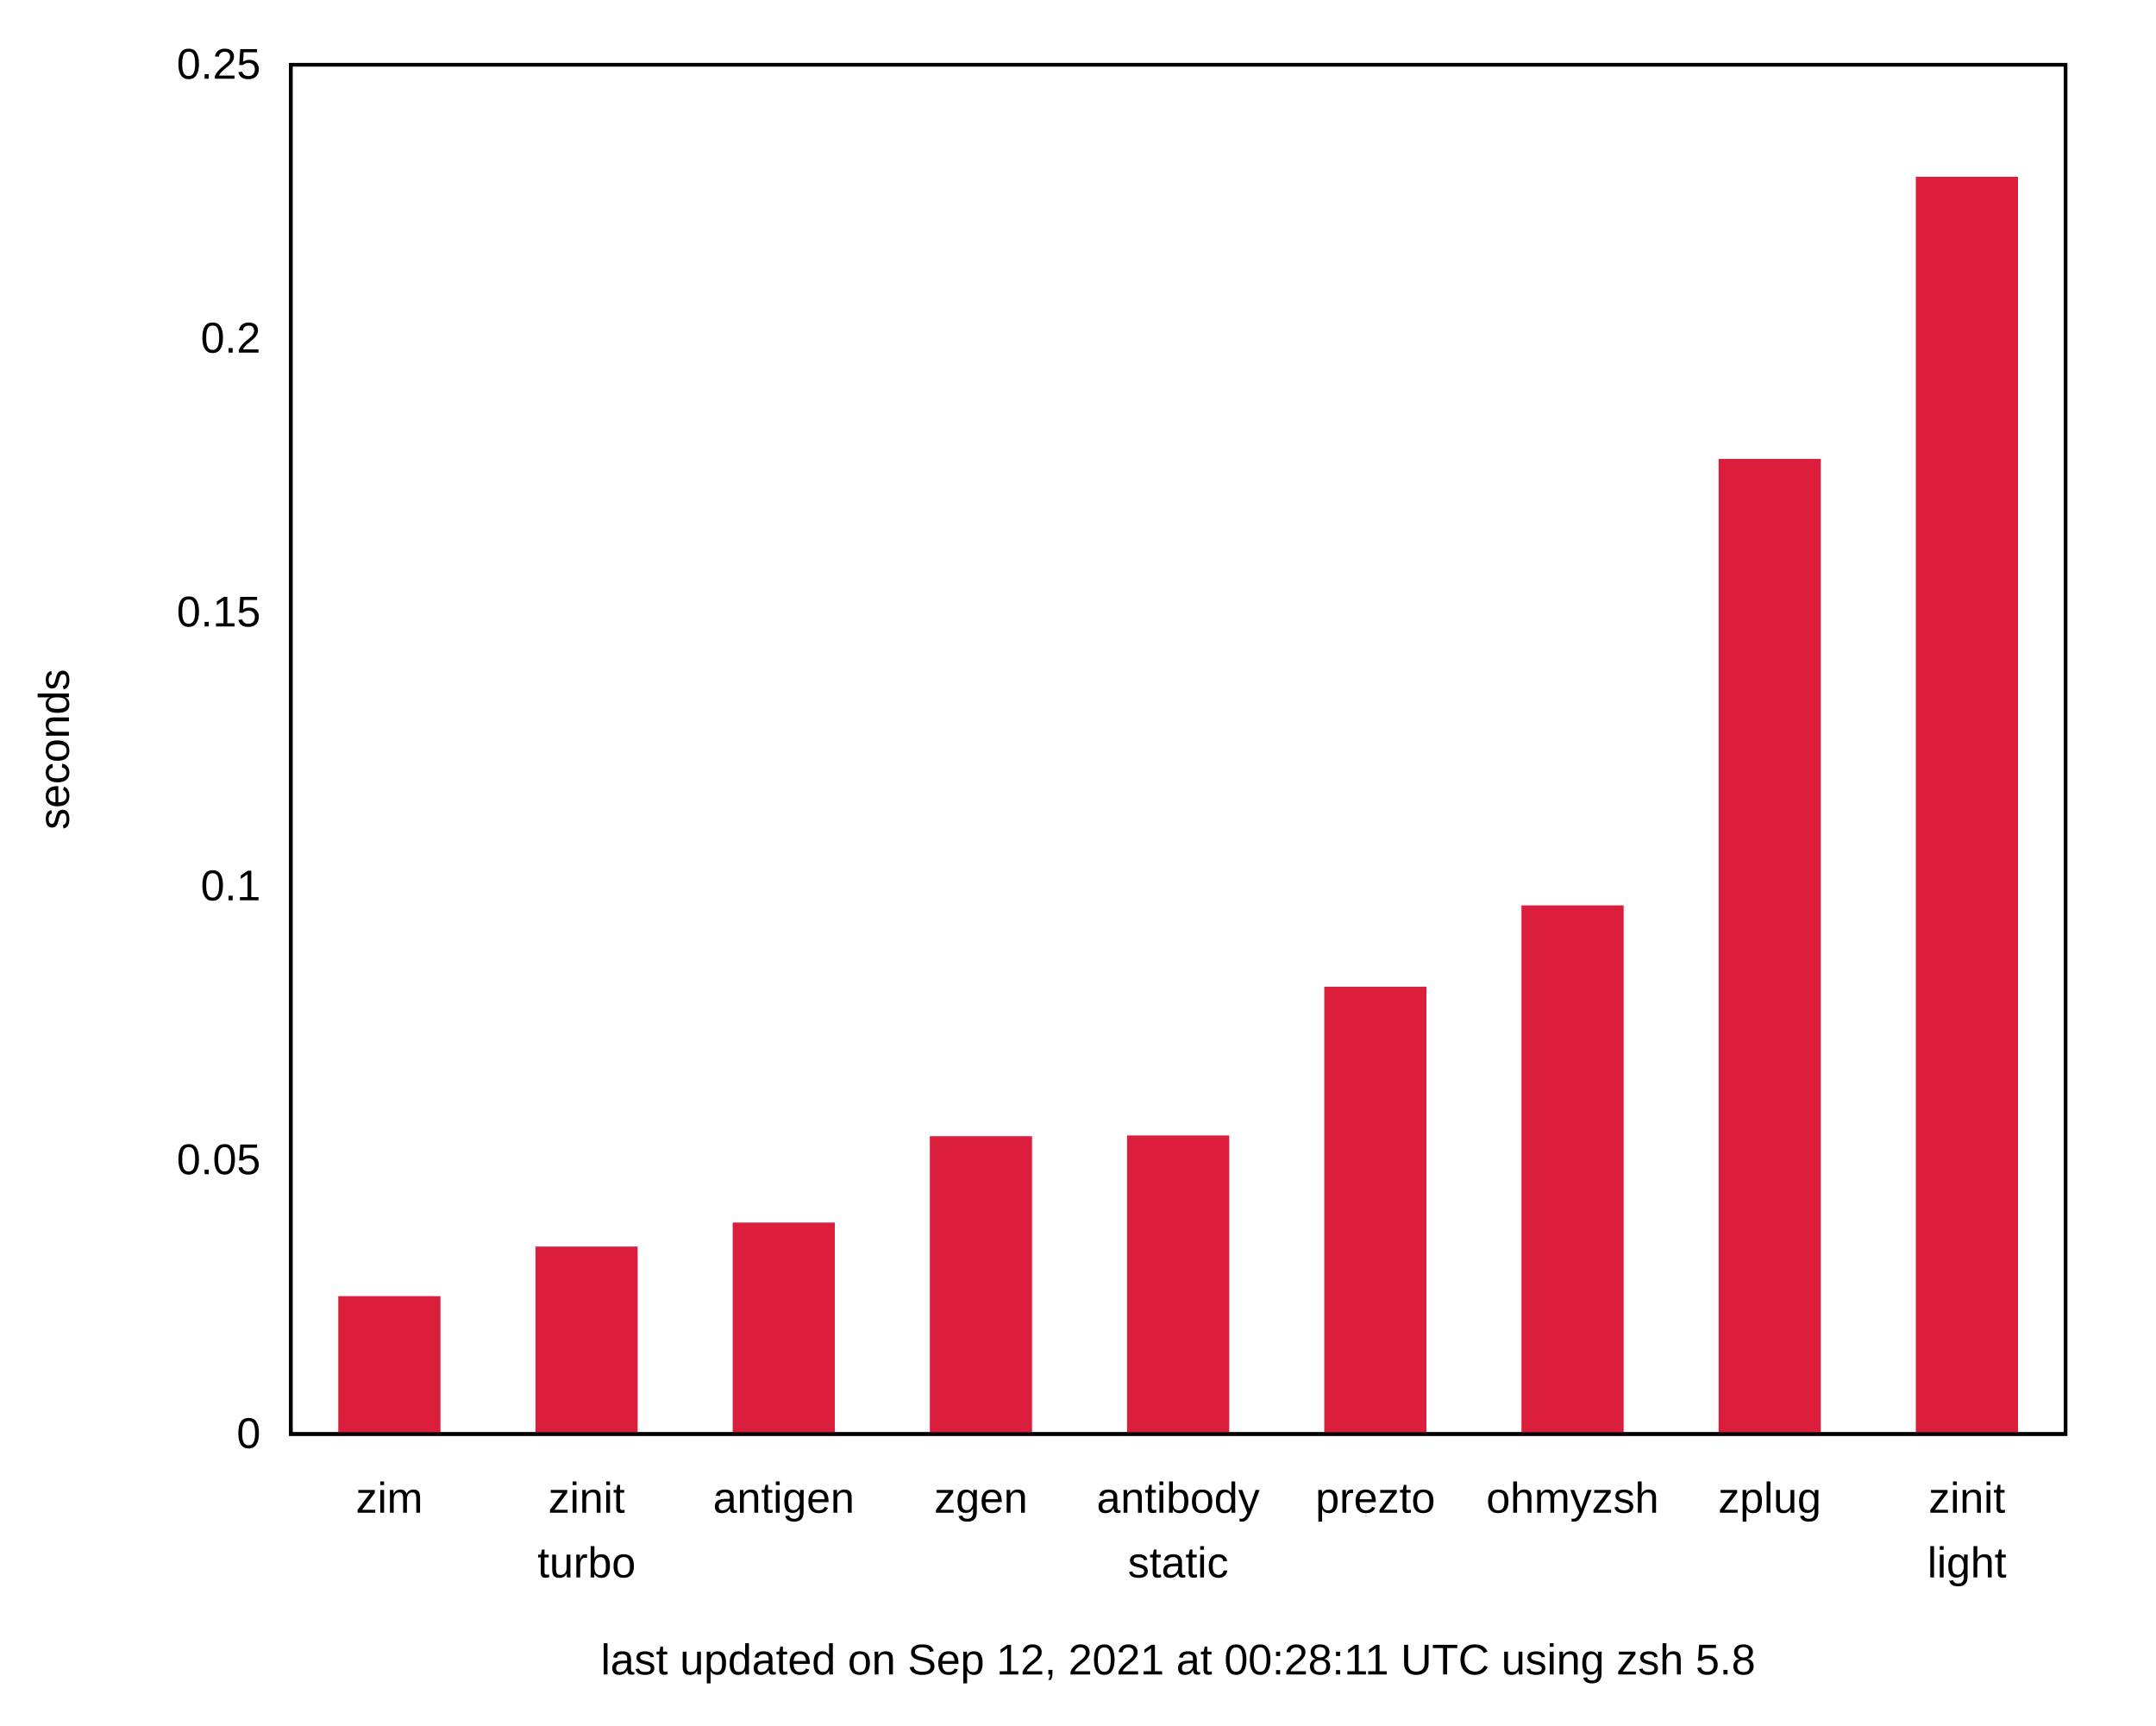
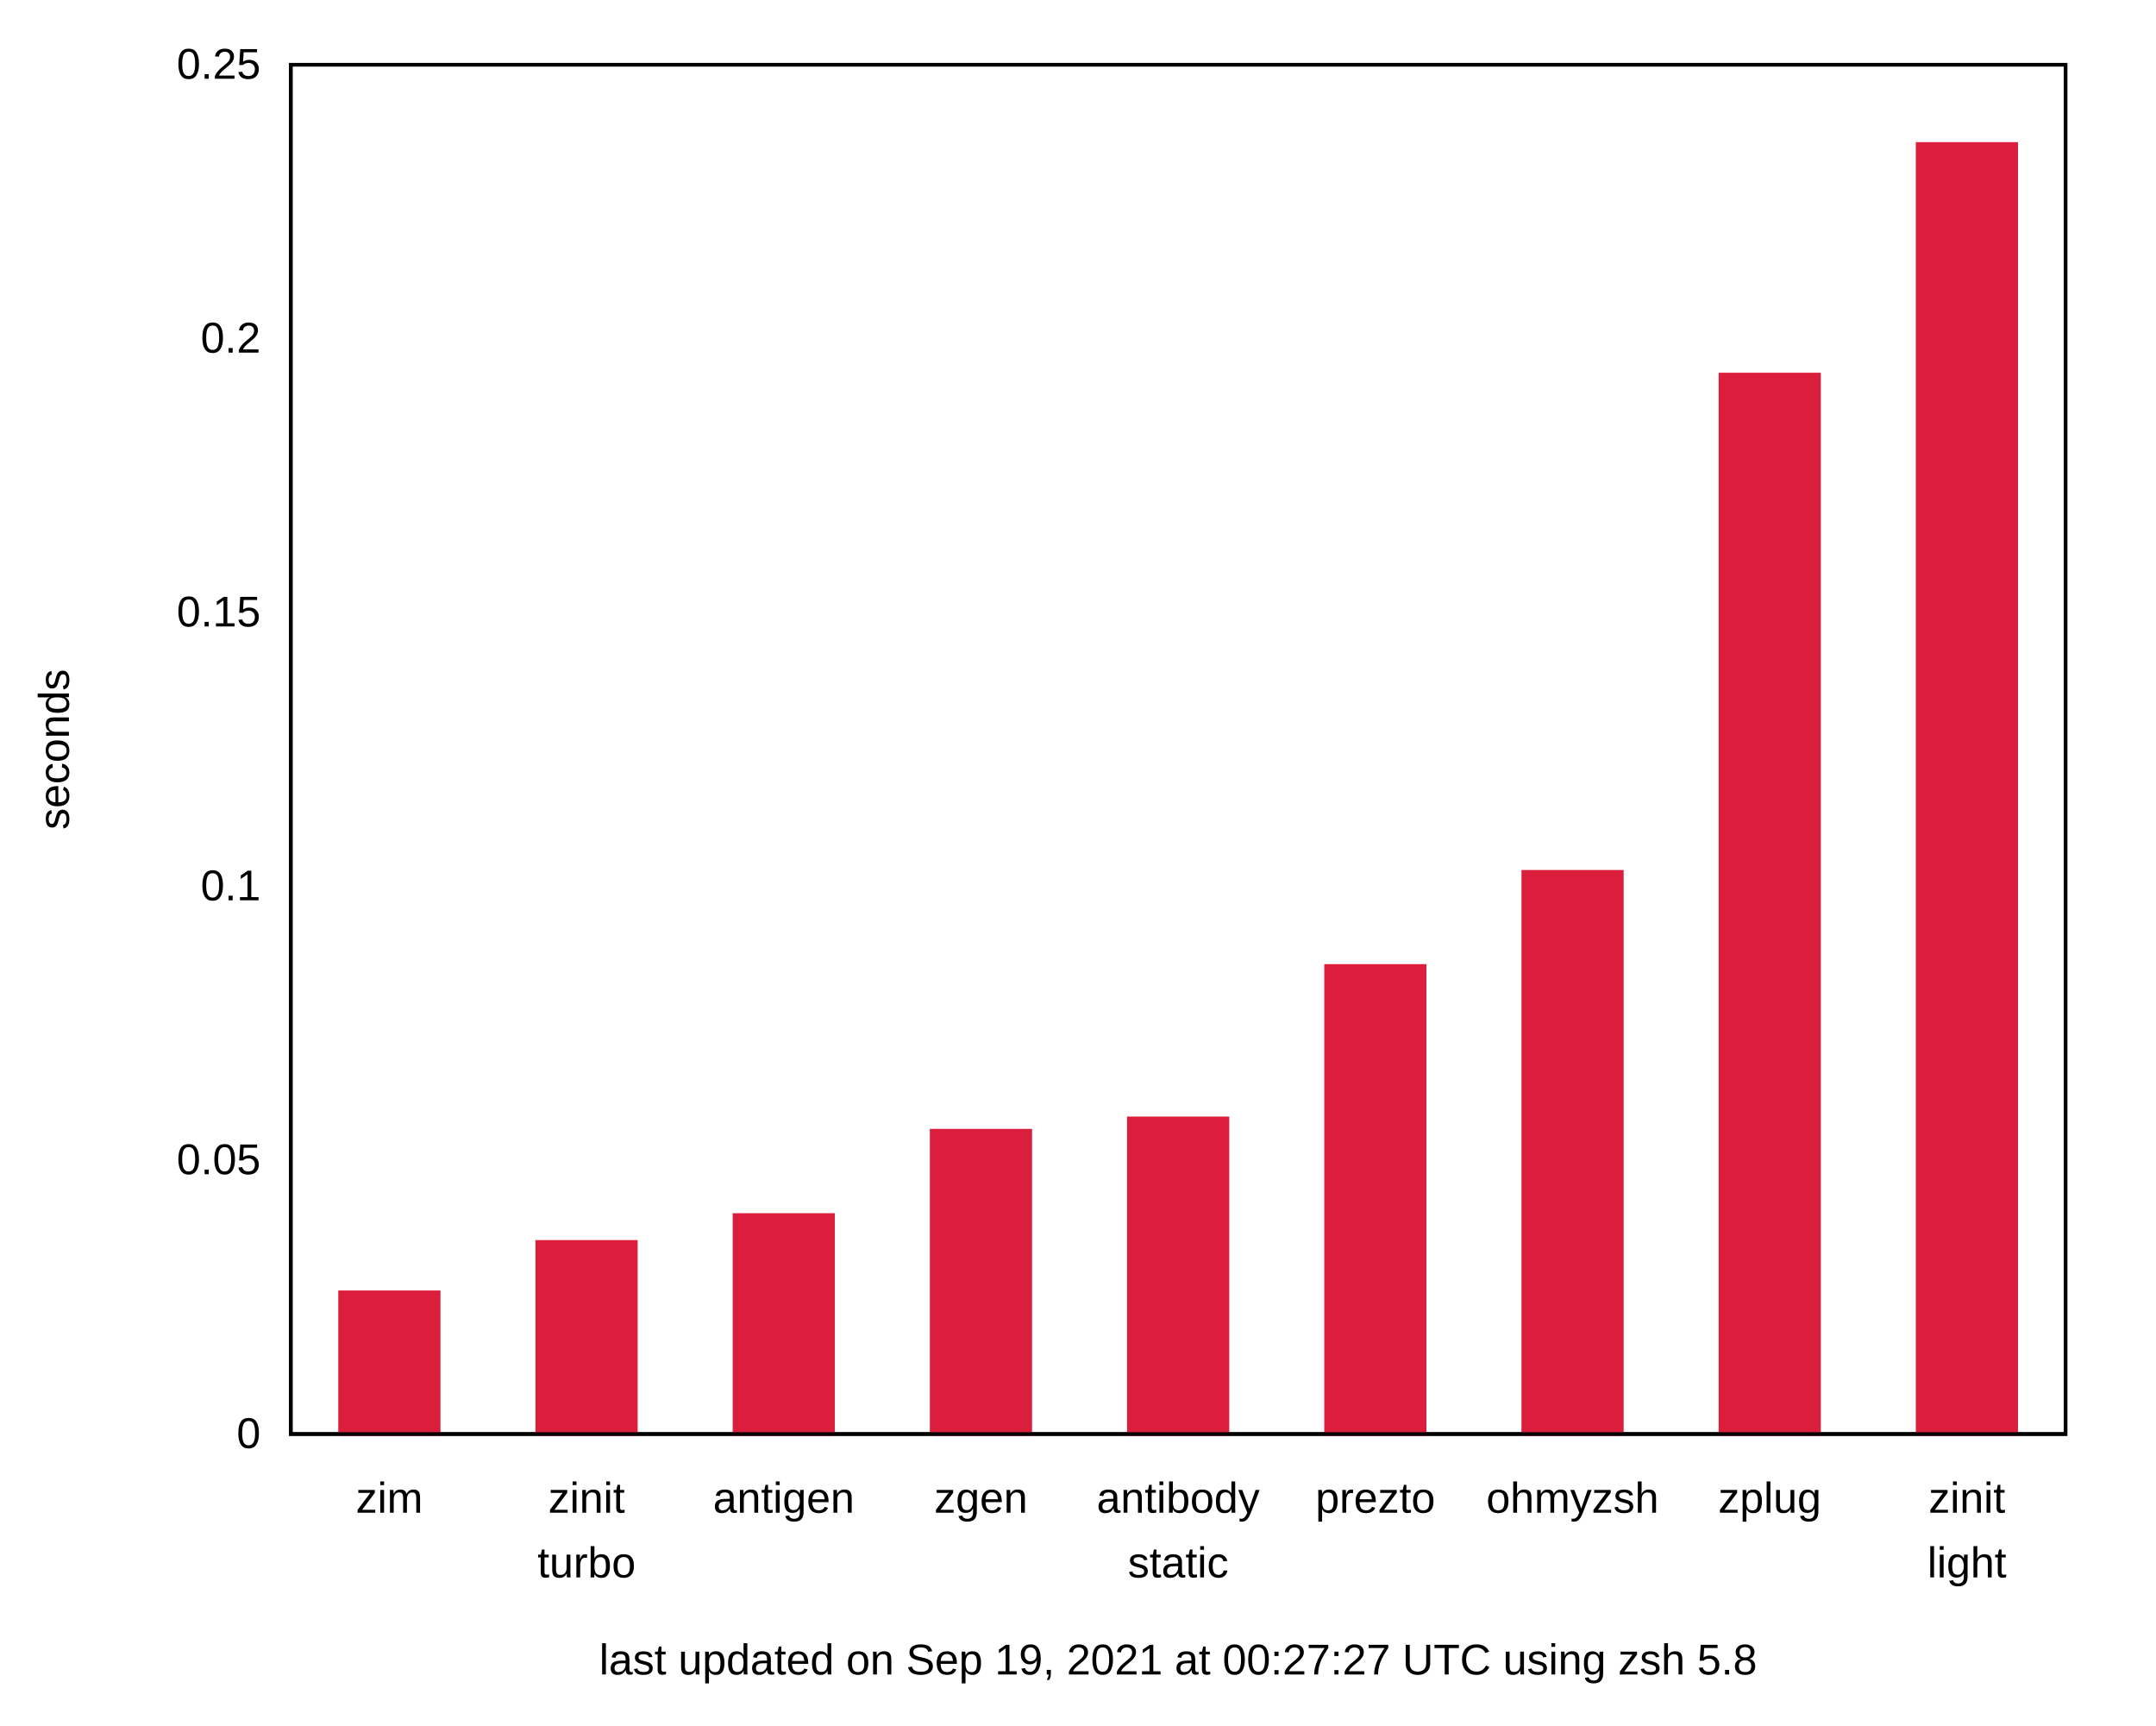
<svg xmlns="http://www.w3.org/2000/svg" xmlns:xlink="http://www.w3.org/1999/xlink" width="600" height="480" viewBox="0 0 600 480">
  <g id="gnuplot_canvas">
    <rect x="0" y="0" width="600" height="480" fill="none" />
    <defs>
      <circle id="gpDot" r="0.5" stroke-width="0.5" stroke="currentColor" />
      <path id="gpPt0" stroke-width="0.222" stroke="currentColor" d="M-1,0 h2 M0,-1 v2" />
      <path id="gpPt1" stroke-width="0.222" stroke="currentColor" d="M-1,-1 L1,1 M1,-1 L-1,1" />
      <path id="gpPt2" stroke-width="0.222" stroke="currentColor" d="M-1,0 L1,0 M0,-1 L0,1 M-1,-1 L1,1 M-1,1 L1,-1" />
      <rect id="gpPt3" stroke-width="0.222" stroke="currentColor" x="-1" y="-1" width="2" height="2" />
      <rect id="gpPt4" stroke-width="0.222" stroke="currentColor" fill="currentColor" x="-1" y="-1" width="2" height="2" />
      <circle id="gpPt5" stroke-width="0.222" stroke="currentColor" cx="0" cy="0" r="1" />
      <use xlink:href="#gpPt5" id="gpPt6" fill="currentColor" stroke="none" />
      <path id="gpPt7" stroke-width="0.222" stroke="currentColor" d="M0,-1.33 L-1.33,0.67 L1.33,0.67 z" />
      <use xlink:href="#gpPt7" id="gpPt8" fill="currentColor" stroke="none" />
      <use xlink:href="#gpPt7" id="gpPt9" stroke="currentColor" transform="rotate(180)" />
      <use xlink:href="#gpPt9" id="gpPt10" fill="currentColor" stroke="none" />
      <use xlink:href="#gpPt3" id="gpPt11" stroke="currentColor" transform="rotate(45)" />
      <use xlink:href="#gpPt11" id="gpPt12" fill="currentColor" stroke="none" />
      <path id="gpPt13" stroke-width="0.222" stroke="currentColor" d="M0,1.330 L1.265,0.411 L0.782,-1.067 L-0.782,-1.076 L-1.265,0.411 z" />
      <use xlink:href="#gpPt13" id="gpPt14" fill="currentColor" stroke="none" />
      <filter id="textbox" filterUnits="objectBoundingBox" x="0" y="0" height="1" width="1">
        <feFlood flood-color="white" flood-opacity="1" result="bgnd" />
        <feComposite in="SourceGraphic" in2="bgnd" operator="atop" />
      </filter>
      <filter id="greybox" filterUnits="objectBoundingBox" x="0" y="0" height="1" width="1">
        <feFlood flood-color="lightgrey" flood-opacity="1" result="grey" />
        <feComposite in="SourceGraphic" in2="grey" operator="atop" />
      </filter>
    </defs>
    <g fill="none" color="white" stroke="currentColor" stroke-width="1.00" stroke-linecap="butt" stroke-linejoin="miter">
</g>
    <g fill="none" color="black" stroke="currentColor" stroke-width="1.00" stroke-linecap="butt" stroke-linejoin="miter">
      <path stroke="black" d="M80.92,399.00 M574.82,399.00  " />
      <g transform="translate(72.53,402.90)" stroke="none" fill="black" font-family="Arial" font-size="12.00" text-anchor="end">
        <text>
          <tspan font-family="Arial"> 0</tspan>
        </text>
      </g>
    </g>
    <g fill="none" color="black" stroke="currentColor" stroke-width="1.00" stroke-linecap="butt" stroke-linejoin="miter">
      <path stroke="black" d="M80.92,322.80 M574.82,322.80  " />
      <g transform="translate(72.53,326.70)" stroke="none" fill="black" font-family="Arial" font-size="12.00" text-anchor="end">
        <text>
          <tspan font-family="Arial"> 0.05</tspan>
        </text>
      </g>
    </g>
    <g fill="none" color="black" stroke="currentColor" stroke-width="1.00" stroke-linecap="butt" stroke-linejoin="miter">
      <path stroke="black" d="M80.92,246.60 M574.82,246.60  " />
      <g transform="translate(72.53,250.50)" stroke="none" fill="black" font-family="Arial" font-size="12.00" text-anchor="end">
        <text>
          <tspan font-family="Arial"> 0.1</tspan>
        </text>
      </g>
    </g>
    <g fill="none" color="black" stroke="currentColor" stroke-width="1.00" stroke-linecap="butt" stroke-linejoin="miter">
      <path stroke="black" d="M80.92,170.41 M574.82,170.41  " />
      <g transform="translate(72.53,174.31)" stroke="none" fill="black" font-family="Arial" font-size="12.00" text-anchor="end">
        <text>
          <tspan font-family="Arial"> 0.15</tspan>
        </text>
      </g>
    </g>
    <g fill="none" color="black" stroke="currentColor" stroke-width="1.00" stroke-linecap="butt" stroke-linejoin="miter">
      <path stroke="black" d="M80.92,94.21 M574.82,94.21  " />
      <g transform="translate(72.53,98.11)" stroke="none" fill="black" font-family="Arial" font-size="12.00" text-anchor="end">
        <text>
          <tspan font-family="Arial"> 0.2</tspan>
        </text>
      </g>
    </g>
    <g fill="none" color="black" stroke="currentColor" stroke-width="1.00" stroke-linecap="butt" stroke-linejoin="miter">
      <path stroke="black" d="M80.92,18.01 M574.82,18.01  " />
      <g transform="translate(72.53,21.91)" stroke="none" fill="black" font-family="Arial" font-size="12.00" text-anchor="end">
        <text>
          <tspan font-family="Arial"> 0.25</tspan>
        </text>
      </g>
    </g>
    <g fill="none" color="black" stroke="currentColor" stroke-width="1.00" stroke-linecap="butt" stroke-linejoin="miter">
      <path stroke="black" d="M108.36,399.00 M108.36,18.01  " />
      <g transform="translate(108.36,420.90)" stroke="none" fill="black" font-family="Arial" font-size="12.00" text-anchor="middle">
        <text>
          <tspan font-family="Arial">zim</tspan>
        </text>
      </g>
    </g>
    <g fill="none" color="black" stroke="currentColor" stroke-width="1.00" stroke-linecap="butt" stroke-linejoin="miter">
      <path stroke="black" d="M163.24,399.00 M163.24,18.01  " />
      <g transform="translate(163.24,420.90)" stroke="none" fill="black" font-family="Arial" font-size="12.00" text-anchor="middle">
        <text>
          <tspan font-family="Arial">zinit</tspan>
        </text>
      </g>
      <g transform="translate(163.24,438.90)" stroke="none" fill="black" font-family="Arial" font-size="12.00" text-anchor="middle">
        <text>
          <tspan font-family="Arial">turbo</tspan>
        </text>
      </g>
    </g>
    <g fill="none" color="black" stroke="currentColor" stroke-width="1.00" stroke-linecap="butt" stroke-linejoin="miter">
      <path stroke="black" d="M218.11,399.00 M218.11,18.01  " />
      <g transform="translate(218.11,420.90)" stroke="none" fill="black" font-family="Arial" font-size="12.00" text-anchor="middle">
        <text>
          <tspan font-family="Arial">antigen</tspan>
        </text>
      </g>
    </g>
    <g fill="none" color="black" stroke="currentColor" stroke-width="1.00" stroke-linecap="butt" stroke-linejoin="miter">
      <path stroke="black" d="M272.99,399.00 M272.99,18.01  " />
      <g transform="translate(272.99,420.90)" stroke="none" fill="black" font-family="Arial" font-size="12.00" text-anchor="middle">
        <text>
          <tspan font-family="Arial">zgen</tspan>
        </text>
      </g>
    </g>
    <g fill="none" color="black" stroke="currentColor" stroke-width="1.00" stroke-linecap="butt" stroke-linejoin="miter">
      <path stroke="black" d="M327.87,399.00 M327.87,18.01  " />
      <g transform="translate(327.87,420.90)" stroke="none" fill="black" font-family="Arial" font-size="12.00" text-anchor="middle">
        <text>
          <tspan font-family="Arial">antibody</tspan>
        </text>
      </g>
      <g transform="translate(327.87,438.90)" stroke="none" fill="black" font-family="Arial" font-size="12.00" text-anchor="middle">
        <text>
          <tspan font-family="Arial">static</tspan>
        </text>
      </g>
    </g>
    <g fill="none" color="black" stroke="currentColor" stroke-width="1.00" stroke-linecap="butt" stroke-linejoin="miter">
      <path stroke="black" d="M382.75,399.00 M382.75,18.01  " />
      <g transform="translate(382.75,420.90)" stroke="none" fill="black" font-family="Arial" font-size="12.00" text-anchor="middle">
        <text>
          <tspan font-family="Arial">prezto</tspan>
        </text>
      </g>
    </g>
    <g fill="none" color="black" stroke="currentColor" stroke-width="1.00" stroke-linecap="butt" stroke-linejoin="miter">
      <path stroke="black" d="M437.63,399.00 M437.63,18.01  " />
      <g transform="translate(437.63,420.90)" stroke="none" fill="black" font-family="Arial" font-size="12.00" text-anchor="middle">
        <text>
          <tspan font-family="Arial">ohmyzsh</tspan>
        </text>
      </g>
    </g>
    <g fill="none" color="black" stroke="currentColor" stroke-width="1.00" stroke-linecap="butt" stroke-linejoin="miter">
      <path stroke="black" d="M492.50,399.00 M492.50,18.01  " />
      <g transform="translate(492.50,420.90)" stroke="none" fill="black" font-family="Arial" font-size="12.00" text-anchor="middle">
        <text>
          <tspan font-family="Arial">zplug</tspan>
        </text>
      </g>
    </g>
    <g fill="none" color="black" stroke="currentColor" stroke-width="1.00" stroke-linecap="butt" stroke-linejoin="miter">
      <path stroke="black" d="M547.38,399.00 M547.38,18.01  " />
      <g transform="translate(547.38,420.90)" stroke="none" fill="black" font-family="Arial" font-size="12.00" text-anchor="middle">
        <text>
          <tspan font-family="Arial">zinit</tspan>
        </text>
      </g>
      <g transform="translate(547.38,438.90)" stroke="none" fill="black" font-family="Arial" font-size="12.00" text-anchor="middle">
        <text>
          <tspan font-family="Arial">light</tspan>
        </text>
      </g>
    </g>
    <g fill="none" color="black" stroke="currentColor" stroke-width="1.00" stroke-linecap="butt" stroke-linejoin="miter">
</g>
    <g fill="none" color="black" stroke="currentColor" stroke-width="1.00" stroke-linecap="butt" stroke-linejoin="miter">
      <path stroke="black" d="M80.92,18.01 L80.92,399.00 L574.82,399.00 L574.82,18.01 L80.92,18.01 Z  " />
      <g transform="translate(327.87,465.90)" stroke="none" fill="black" font-family="Arial" font-size="12.00" text-anchor="middle">
        <text>
-           <tspan font-family="Arial">last updated on Sep 12, 2021 at 00:28:11 UTC using zsh 5.8</tspan>
+           <tspan font-family="Arial">last updated on Sep 19, 2021 at 00:27:27 UTC using zsh 5.8</tspan>
        </text>
      </g>
    </g>
    <g fill="none" color="black" stroke="currentColor" stroke-width="1.00" stroke-linecap="butt" stroke-linejoin="miter">
      <g transform="translate(19.18,208.51) rotate(270)" stroke="none" fill="black" font-family="Arial" font-size="12.00" text-anchor="middle">
        <text>
          <tspan font-family="Arial">seconds</tspan>
        </text>
      </g>
    </g>
    <g fill="none" color="black" stroke="currentColor" stroke-width="1.00" stroke-linecap="butt" stroke-linejoin="miter">
</g>
    <g id="gnuplot_plot_1">
      <g fill="none" color="black" stroke="currentColor" stroke-width="1.00" stroke-linecap="butt" stroke-linejoin="miter">
        <g stroke="none" shape-rendering="crispEdges">
-           <polygon fill="rgb(220,  30,  61)" points="94.64,399.00 122.09,399.00 122.09,361.13 94.64,361.13 " />
-         </g>
-         <path stroke="rgb(220,  30,  61)" d="M94.64,399.00 L94.64,361.14 L122.08,361.14 L122.08,399.00 L94.64,399.00 Z  " />
-         <g stroke="none" shape-rendering="crispEdges">
-           <polygon fill="rgb(220,  30,  61)" points="149.52,399.00 176.97,399.00 176.97,347.33 149.52,347.33 " />
-         </g>
-         <path stroke="rgb(220,  30,  61)" d="M149.52,399.00 L149.52,347.34 L176.96,347.34 L176.96,399.00 L149.52,399.00 Z  " />
-         <g stroke="none" shape-rendering="crispEdges">
-           <polygon fill="rgb(220,  30,  61)" points="204.40,399.00 231.84,399.00 231.84,340.65 204.40,340.65 " />
-         </g>
-         <path stroke="rgb(220,  30,  61)" d="M204.40,399.00 L204.40,340.66 L231.83,340.66 L231.83,399.00 L204.40,399.00 Z  " />
-         <g stroke="none" shape-rendering="crispEdges">
-           <polygon fill="rgb(220,  30,  61)" points="259.27,399.00 286.72,399.00 286.72,316.62 259.27,316.62 " />
-         </g>
-         <path stroke="rgb(220,  30,  61)" d="M259.27,399.00 L259.27,316.63 L286.71,316.63 L286.71,399.00 L259.27,399.00 Z  " />
-         <g stroke="none" shape-rendering="crispEdges">
-           <polygon fill="rgb(220,  30,  61)" points="314.15,399.00 341.60,399.00 341.60,316.42 314.15,316.42 " />
-         </g>
-         <path stroke="rgb(220,  30,  61)" d="M314.15,399.00 L314.15,316.43 L341.59,316.43 L341.59,399.00 L314.15,399.00 Z  " />
-         <g stroke="none" shape-rendering="crispEdges">
-           <polygon fill="rgb(220,  30,  61)" points="369.03,399.00 396.48,399.00 396.48,275.03 369.03,275.03 " />
-         </g>
-         <path stroke="rgb(220,  30,  61)" d="M369.03,399.00 L369.03,275.04 L396.47,275.04 L396.47,399.00 L369.03,399.00 Z  " />
-         <g stroke="none" shape-rendering="crispEdges">
-           <polygon fill="rgb(220,  30,  61)" points="423.91,399.00 451.36,399.00 451.36,252.40 423.91,252.40 " />
-         </g>
-         <path stroke="rgb(220,  30,  61)" d="M423.91,399.00 L423.91,252.41 L451.35,252.41 L451.35,399.00 L423.91,399.00 Z  " />
-         <g stroke="none" shape-rendering="crispEdges">
-           <polygon fill="rgb(220,  30,  61)" points="478.78,399.00 506.23,399.00 506.23,128.18 478.78,128.18 " />
-         </g>
-         <path stroke="rgb(220,  30,  61)" d="M478.78,399.00 L478.78,128.19 L506.22,128.19 L506.22,399.00 L478.78,399.00 Z  " />
-         <g stroke="none" shape-rendering="crispEdges">
-           <polygon fill="rgb(220,  30,  61)" points="533.66,399.00 561.11,399.00 561.11,49.67 533.66,49.67 " />
-         </g>
-         <path stroke="rgb(220,  30,  61)" d="M533.66,399.00 L533.66,49.68 L561.10,49.68 L561.10,399.00 L533.66,399.00 Z  " />
+           <polygon fill="rgb(220,  30,  61)" points="94.64,399.00 122.09,399.00 122.09,359.55 94.64,359.55 " />
+         </g>
+         <path stroke="rgb(220,  30,  61)" d="M94.64,399.00 L94.64,359.56 L122.08,359.56 L122.08,399.00 L94.64,399.00 Z  " />
+         <g stroke="none" shape-rendering="crispEdges">
+           <polygon fill="rgb(220,  30,  61)" points="149.52,399.00 176.97,399.00 176.97,345.53 149.52,345.53 " />
+         </g>
+         <path stroke="rgb(220,  30,  61)" d="M149.52,399.00 L149.52,345.54 L176.96,345.54 L176.96,399.00 L149.52,399.00 Z  " />
+         <g stroke="none" shape-rendering="crispEdges">
+           <polygon fill="rgb(220,  30,  61)" points="204.40,399.00 231.84,399.00 231.84,338.05 204.40,338.05 " />
+         </g>
+         <path stroke="rgb(220,  30,  61)" d="M204.40,399.00 L204.40,338.06 L231.83,338.06 L231.83,399.00 L204.40,399.00 Z  " />
+         <g stroke="none" shape-rendering="crispEdges">
+           <polygon fill="rgb(220,  30,  61)" points="259.27,399.00 286.72,399.00 286.72,314.59 259.27,314.59 " />
+         </g>
+         <path stroke="rgb(220,  30,  61)" d="M259.27,399.00 L259.27,314.60 L286.71,314.60 L286.71,399.00 L259.27,399.00 Z  " />
+         <g stroke="none" shape-rendering="crispEdges">
+           <polygon fill="rgb(220,  30,  61)" points="314.15,399.00 341.60,399.00 341.60,311.16 314.15,311.16 " />
+         </g>
+         <path stroke="rgb(220,  30,  61)" d="M314.15,399.00 L314.15,311.17 L341.59,311.17 L341.59,399.00 L314.15,399.00 Z  " />
+         <g stroke="none" shape-rendering="crispEdges">
+           <polygon fill="rgb(220,  30,  61)" points="369.03,399.00 396.48,399.00 396.48,268.75 369.03,268.75 " />
+         </g>
+         <path stroke="rgb(220,  30,  61)" d="M369.03,399.00 L369.03,268.76 L396.47,268.76 L396.47,399.00 L369.03,399.00 Z  " />
+         <g stroke="none" shape-rendering="crispEdges">
+           <polygon fill="rgb(220,  30,  61)" points="423.91,399.00 451.36,399.00 451.36,242.56 423.91,242.56 " />
+         </g>
+         <path stroke="rgb(220,  30,  61)" d="M423.91,399.00 L423.91,242.57 L451.35,242.57 L451.35,399.00 L423.91,399.00 Z  " />
+         <g stroke="none" shape-rendering="crispEdges">
+           <polygon fill="rgb(220,  30,  61)" points="478.78,399.00 506.23,399.00 506.23,104.20 478.78,104.20 " />
+         </g>
+         <path stroke="rgb(220,  30,  61)" d="M478.78,399.00 L478.78,104.21 L506.22,104.21 L506.22,399.00 L478.78,399.00 Z  " />
+         <g stroke="none" shape-rendering="crispEdges">
+           <polygon fill="rgb(220,  30,  61)" points="533.66,399.00 561.11,399.00 561.11,40.04 533.66,40.04 " />
+         </g>
+         <path stroke="rgb(220,  30,  61)" d="M533.66,399.00 L533.66,40.05 L561.10,40.05 L561.10,399.00 L533.66,399.00 Z  " />
      </g>
    </g>
    <g fill="none" color="white" stroke="rgb(220,  30,  61)" stroke-width="2.00" stroke-linecap="butt" stroke-linejoin="miter">
</g>
    <g fill="none" color="black" stroke="currentColor" stroke-width="2.00" stroke-linecap="butt" stroke-linejoin="miter">
</g>
    <g fill="none" color="black" stroke="black" stroke-width="1.00" stroke-linecap="butt" stroke-linejoin="miter">
</g>
    <g fill="none" color="black" stroke="currentColor" stroke-width="1.00" stroke-linecap="butt" stroke-linejoin="miter">
      <path stroke="black" d="M80.92,18.01 L80.92,399.00 L574.82,399.00 L574.82,18.01 L80.92,18.01 Z  " />
    </g>
    <g fill="none" color="black" stroke="currentColor" stroke-width="1.00" stroke-linecap="butt" stroke-linejoin="miter">
</g>
  </g>
</svg>
